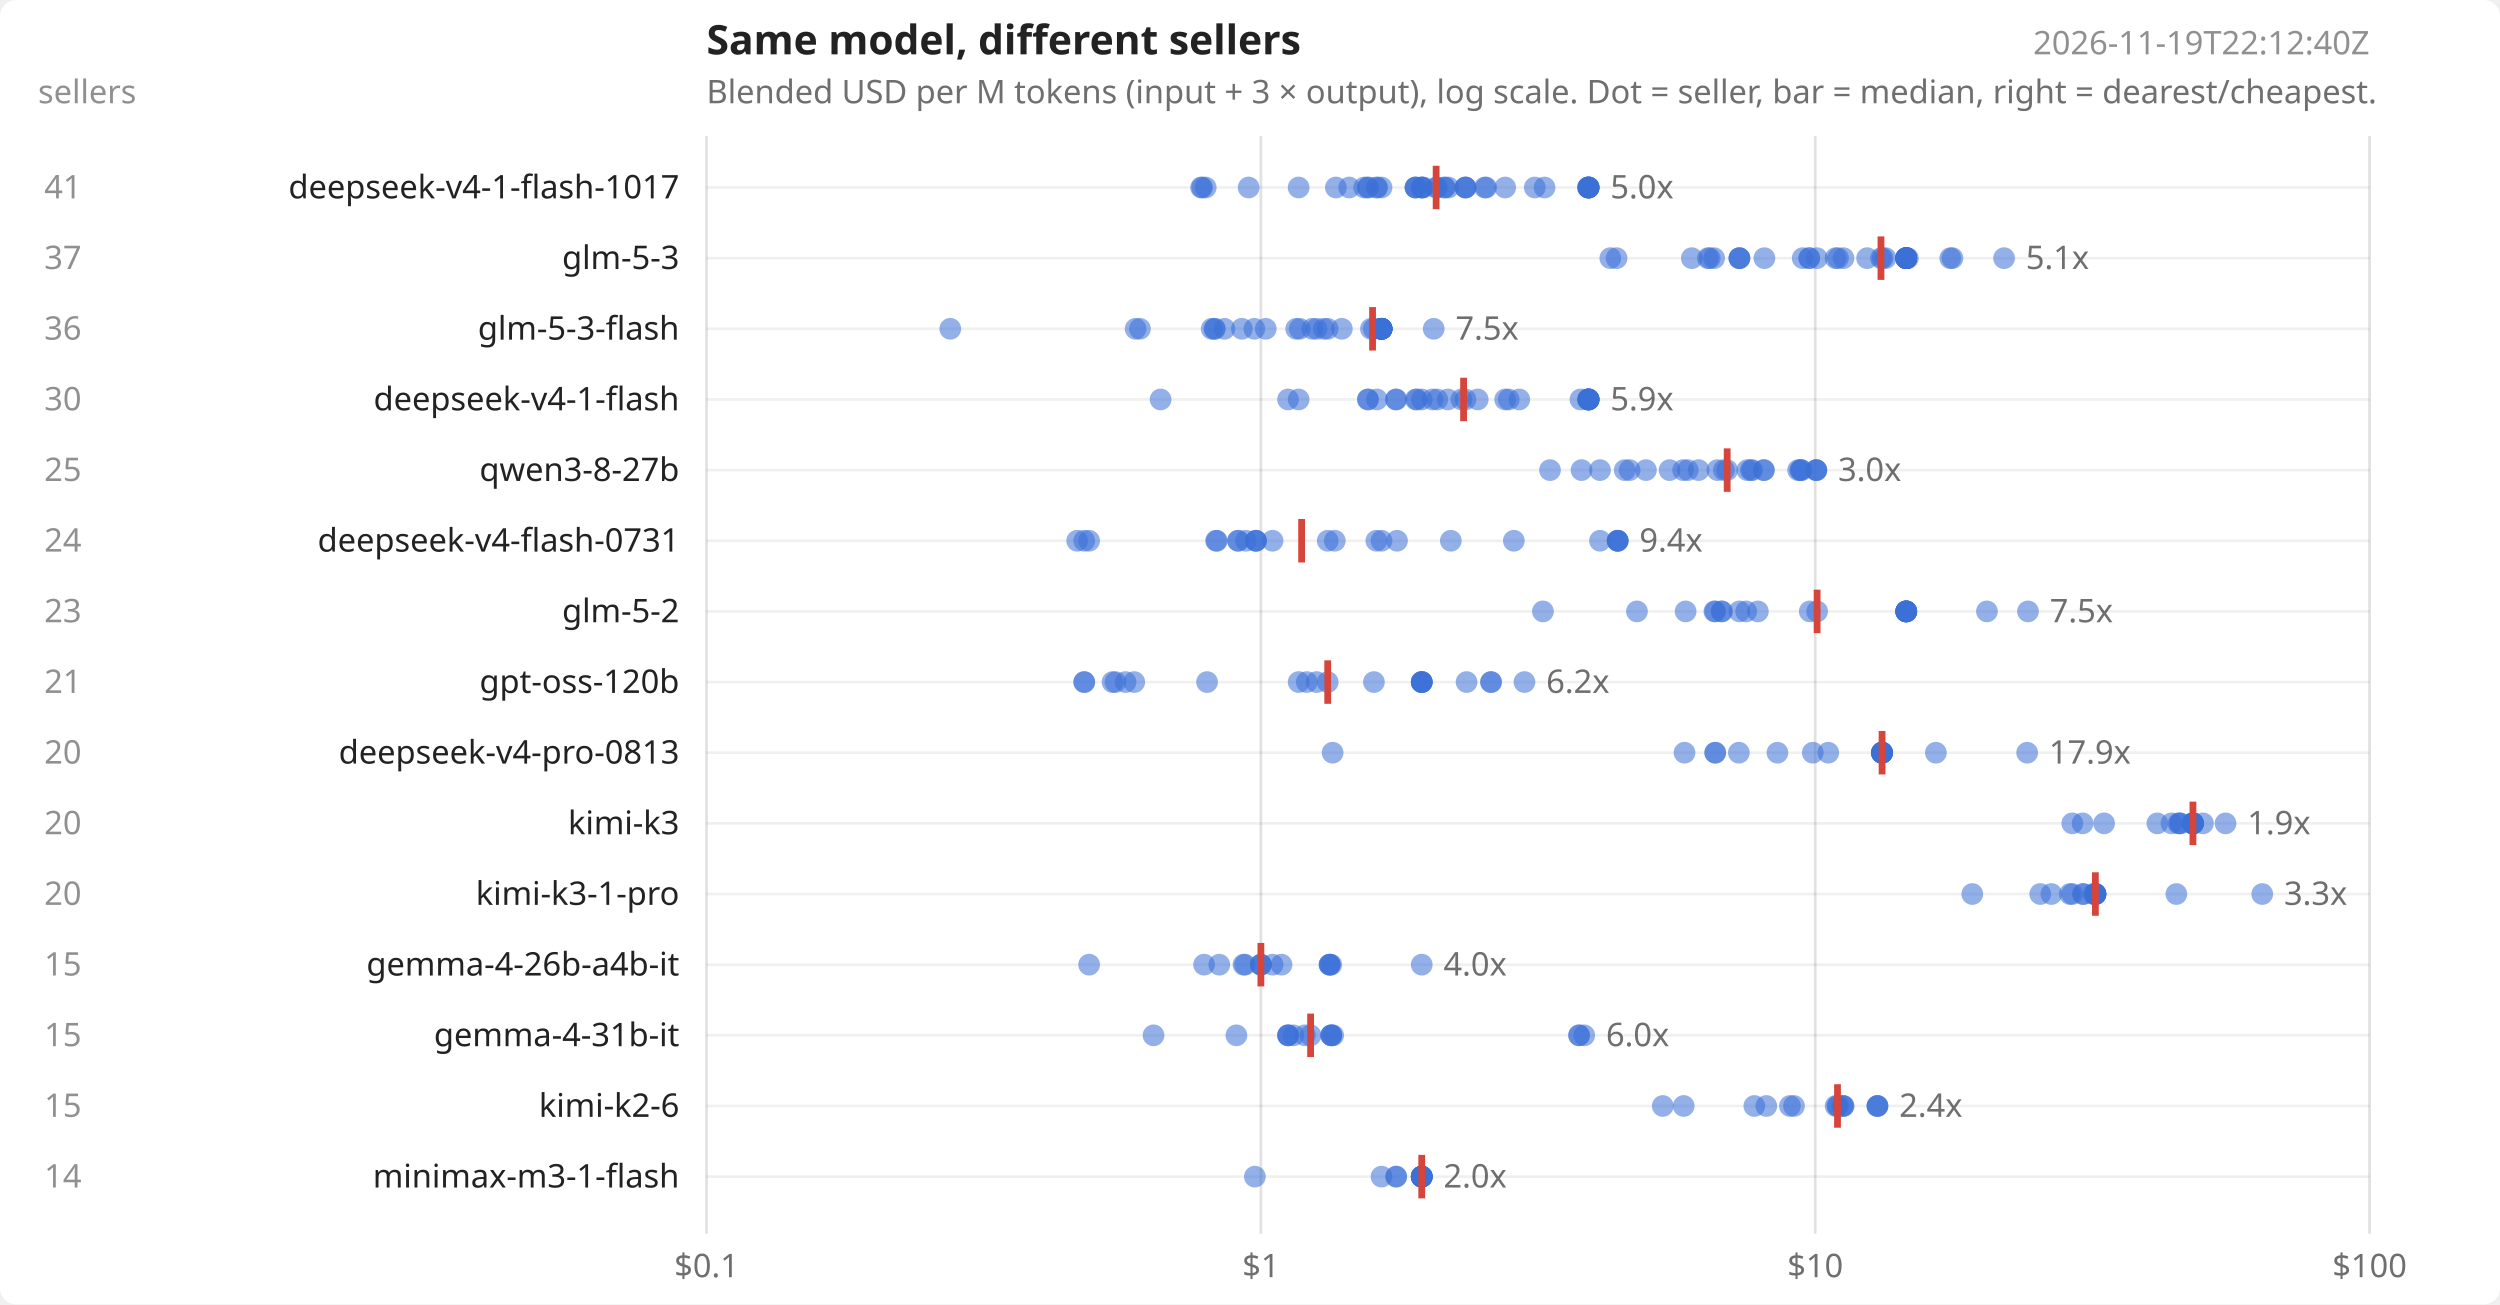
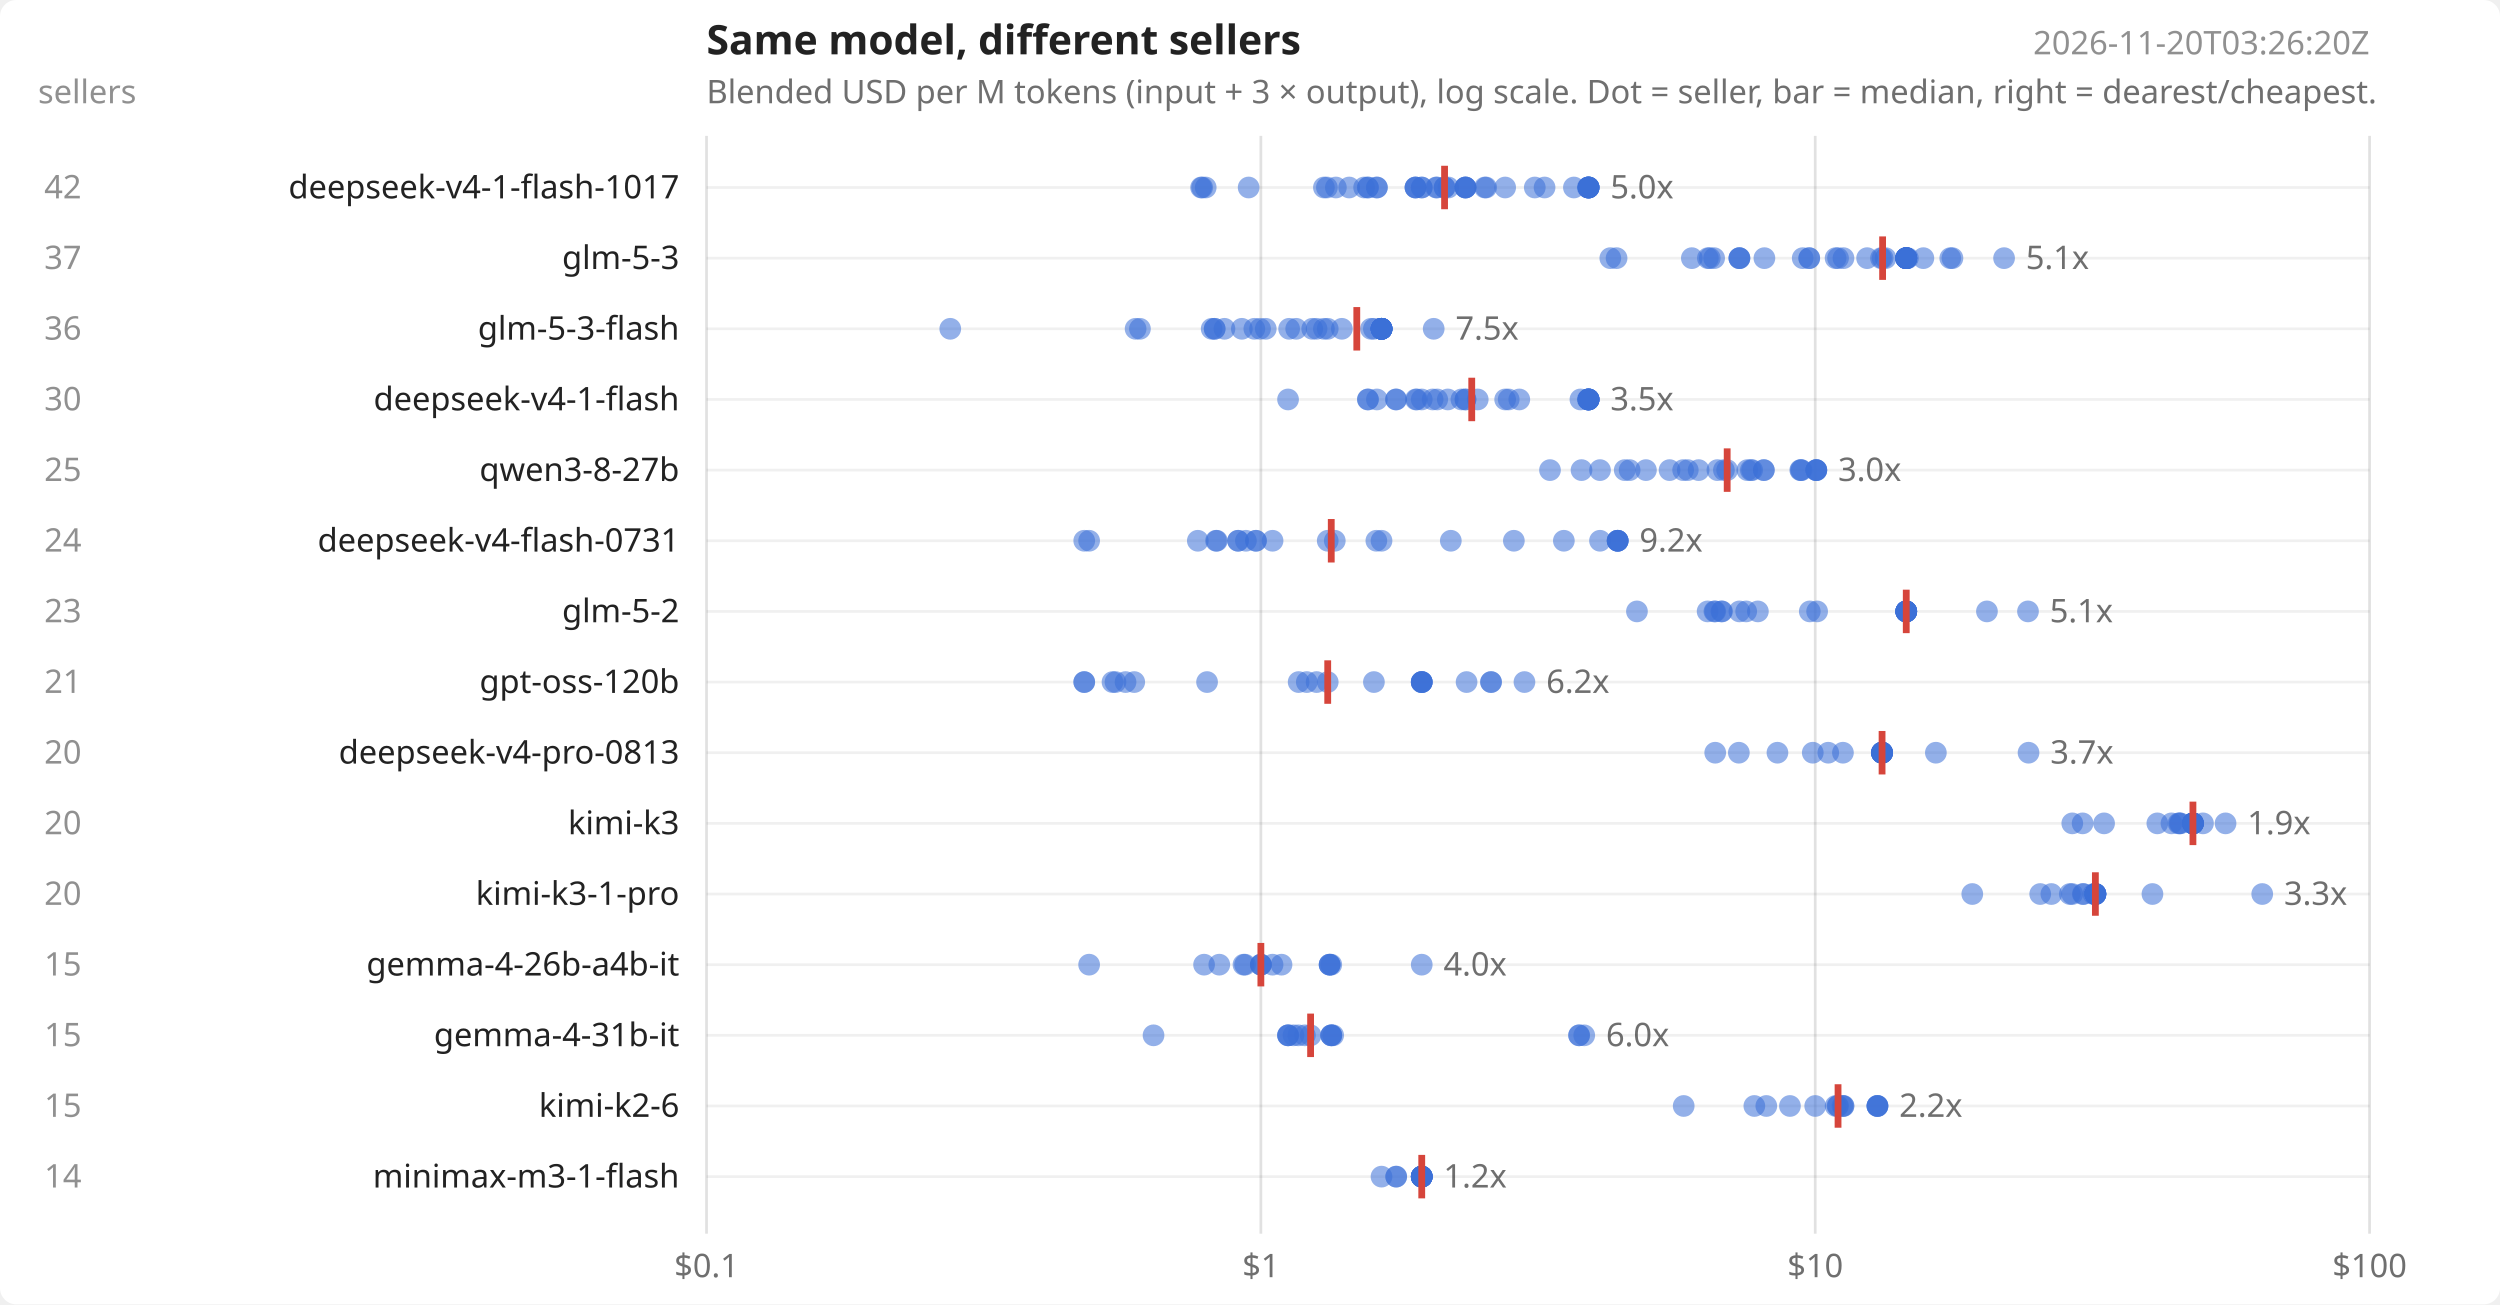
<svg xmlns="http://www.w3.org/2000/svg" width="920" height="480" viewBox="0 0 920 480" font-family="system-ui,sans-serif" font-size="12" fill="#222">
  <rect width="920" height="480" fill="#ffffff" rx="6" />
  <text x="260" y="20" font-size="15" font-weight="600">Same model, different sellers</text>
  <text x="260" y="38" opacity=".65">Blended USD per M tokens (input + 3 × output), log scale. Dot = seller, bar = median, right = dearest/cheapest.</text>
-   <text x="872" y="20" text-anchor="end" opacity=".5">2026-11-19T22:12:40Z</text>
+   <text x="872" y="20" text-anchor="end" opacity=".5">2026-11-20T03:26:20Z</text>
  <text x="14" y="38" opacity=".5">sellers</text>
  <line x1="260.0" x2="260.0" y1="50" y2="454" stroke="#000" stroke-opacity=".12" />
  <text x="260.0" y="470" text-anchor="middle" opacity=".65">$0.1</text>
  <line x1="464.0" x2="464.0" y1="50" y2="454" stroke="#000" stroke-opacity=".12" />
  <text x="464.0" y="470" text-anchor="middle" opacity=".65">$1</text>
  <line x1="668.0" x2="668.0" y1="50" y2="454" stroke="#000" stroke-opacity=".12" />
  <text x="668.0" y="470" text-anchor="middle" opacity=".65">$10</text>
  <line x1="872.0" x2="872.0" y1="50" y2="454" stroke="#000" stroke-opacity=".12" />
  <text x="872.0" y="470" text-anchor="middle" opacity=".65">$100</text>
  <line x1="260" x2="872" y1="69.0" y2="69.0" stroke="#000" stroke-opacity=".06" />
  <text x="250" y="73.0" text-anchor="end">deepseek-v4-1-flash-1017</text>
-   <text x="30" y="73.0" text-anchor="end" opacity=".5">41</text>
+   <text x="30" y="73.0" text-anchor="end" opacity=".5">42</text>
  <circle cx="442.0" cy="69.0" r="4" fill="#3b6fd6" fill-opacity=".55" />
  <circle cx="442.4" cy="69.0" r="4" fill="#3b6fd6" fill-opacity=".55" />
  <circle cx="443.7" cy="69.0" r="4" fill="#3b6fd6" fill-opacity=".55" />
  <circle cx="459.5" cy="69.0" r="4" fill="#3b6fd6" fill-opacity=".55" />
-   <circle cx="477.9" cy="69.0" r="4" fill="#3b6fd6" fill-opacity=".55" />
+   <circle cx="487.2" cy="69.0" r="4" fill="#3b6fd6" fill-opacity=".55" />
+   <circle cx="488.3" cy="69.0" r="4" fill="#3b6fd6" fill-opacity=".55" />
  <circle cx="491.6" cy="69.0" r="4" fill="#3b6fd6" fill-opacity=".55" />
  <circle cx="496.5" cy="69.0" r="4" fill="#3b6fd6" fill-opacity=".55" />
  <circle cx="502.0" cy="69.0" r="4" fill="#3b6fd6" fill-opacity=".55" />
  <circle cx="503.4" cy="69.0" r="4" fill="#3b6fd6" fill-opacity=".55" />
  <circle cx="503.4" cy="69.0" r="4" fill="#3b6fd6" fill-opacity=".55" />
  <circle cx="506.7" cy="69.0" r="4" fill="#3b6fd6" fill-opacity=".55" />
  <circle cx="506.7" cy="69.0" r="4" fill="#3b6fd6" fill-opacity=".55" />
-   <circle cx="508.4" cy="69.0" r="4" fill="#3b6fd6" fill-opacity=".55" />
  <circle cx="520.9" cy="69.0" r="4" fill="#3b6fd6" fill-opacity=".55" />
  <circle cx="520.9" cy="69.0" r="4" fill="#3b6fd6" fill-opacity=".55" />
  <circle cx="520.9" cy="69.0" r="4" fill="#3b6fd6" fill-opacity=".55" />
  <circle cx="523.2" cy="69.0" r="4" fill="#3b6fd6" fill-opacity=".55" />
  <circle cx="523.2" cy="69.0" r="4" fill="#3b6fd6" fill-opacity=".55" />
-   <circle cx="523.2" cy="69.0" r="4" fill="#3b6fd6" fill-opacity=".55" />
-   <circle cx="523.8" cy="69.0" r="4" fill="#3b6fd6" fill-opacity=".55" />
  <circle cx="528.5" cy="69.0" r="4" fill="#3b6fd6" fill-opacity=".55" />
  <circle cx="528.8" cy="69.0" r="4" fill="#3b6fd6" fill-opacity=".55" />
  <circle cx="531.6" cy="69.0" r="4" fill="#3b6fd6" fill-opacity=".55" />
  <circle cx="531.6" cy="69.0" r="4" fill="#3b6fd6" fill-opacity=".55" />
  <circle cx="533.0" cy="69.0" r="4" fill="#3b6fd6" fill-opacity=".55" />
  <circle cx="539.3" cy="69.0" r="4" fill="#3b6fd6" fill-opacity=".55" />
  <circle cx="539.3" cy="69.0" r="4" fill="#3b6fd6" fill-opacity=".55" />
  <circle cx="539.3" cy="69.0" r="4" fill="#3b6fd6" fill-opacity=".55" />
+   <circle cx="539.3" cy="69.0" r="4" fill="#3b6fd6" fill-opacity=".55" />
  <circle cx="546.4" cy="69.0" r="4" fill="#3b6fd6" fill-opacity=".55" />
  <circle cx="546.9" cy="69.0" r="4" fill="#3b6fd6" fill-opacity=".55" />
  <circle cx="553.9" cy="69.0" r="4" fill="#3b6fd6" fill-opacity=".55" />
  <circle cx="564.8" cy="69.0" r="4" fill="#3b6fd6" fill-opacity=".55" />
  <circle cx="568.4" cy="69.0" r="4" fill="#3b6fd6" fill-opacity=".55" />
+   <circle cx="579.2" cy="69.0" r="4" fill="#3b6fd6" fill-opacity=".55" />
  <circle cx="584.3" cy="69.0" r="4" fill="#3b6fd6" fill-opacity=".55" />
  <circle cx="584.6" cy="69.0" r="4" fill="#3b6fd6" fill-opacity=".55" />
  <circle cx="584.6" cy="69.0" r="4" fill="#3b6fd6" fill-opacity=".55" />
  <circle cx="584.6" cy="69.0" r="4" fill="#3b6fd6" fill-opacity=".55" />
  <circle cx="584.6" cy="69.0" r="4" fill="#3b6fd6" fill-opacity=".55" />
  <circle cx="584.6" cy="69.0" r="4" fill="#3b6fd6" fill-opacity=".55" />
  <circle cx="584.6" cy="69.0" r="4" fill="#3b6fd6" fill-opacity=".55" />
  <circle cx="584.6" cy="69.0" r="4" fill="#3b6fd6" fill-opacity=".55" />
-   <line x1="528.5" x2="528.5" y1="61.0" y2="77.0" stroke="#d6453b" stroke-width="2.5" />
+   <circle cx="584.6" cy="69.0" r="4" fill="#3b6fd6" fill-opacity=".55" />
+   <line x1="531.6" x2="531.6" y1="61.0" y2="77.0" stroke="#d6453b" stroke-width="2.5" />
  <text x="592.6" y="73.0" opacity=".65">5.0x</text>
  <line x1="260" x2="872" y1="95.0" y2="95.0" stroke="#000" stroke-opacity=".06" />
  <text x="250" y="99.0" text-anchor="end">glm-5-3</text>
  <text x="30" y="99.0" text-anchor="end" opacity=".5">37</text>
  <circle cx="592.6" cy="95.0" r="4" fill="#3b6fd6" fill-opacity=".55" />
  <circle cx="594.9" cy="95.0" r="4" fill="#3b6fd6" fill-opacity=".55" />
  <circle cx="622.6" cy="95.0" r="4" fill="#3b6fd6" fill-opacity=".55" />
  <circle cx="628.5" cy="95.0" r="4" fill="#3b6fd6" fill-opacity=".55" />
  <circle cx="629.2" cy="95.0" r="4" fill="#3b6fd6" fill-opacity=".55" />
  <circle cx="630.8" cy="95.0" r="4" fill="#3b6fd6" fill-opacity=".55" />
  <circle cx="640.1" cy="95.0" r="4" fill="#3b6fd6" fill-opacity=".55" />
  <circle cx="640.1" cy="95.0" r="4" fill="#3b6fd6" fill-opacity=".55" />
  <circle cx="640.1" cy="95.0" r="4" fill="#3b6fd6" fill-opacity=".55" />
  <circle cx="649.3" cy="95.0" r="4" fill="#3b6fd6" fill-opacity=".55" />
  <circle cx="663.4" cy="95.0" r="4" fill="#3b6fd6" fill-opacity=".55" />
  <circle cx="665.8" cy="95.0" r="4" fill="#3b6fd6" fill-opacity=".55" />
  <circle cx="665.8" cy="95.0" r="4" fill="#3b6fd6" fill-opacity=".55" />
-   <circle cx="668.6" cy="95.0" r="4" fill="#3b6fd6" fill-opacity=".55" />
  <circle cx="675.5" cy="95.0" r="4" fill="#3b6fd6" fill-opacity=".55" />
  <circle cx="676.4" cy="95.0" r="4" fill="#3b6fd6" fill-opacity=".55" />
  <circle cx="678.4" cy="95.0" r="4" fill="#3b6fd6" fill-opacity=".55" />
  <circle cx="687.1" cy="95.0" r="4" fill="#3b6fd6" fill-opacity=".55" />
  <circle cx="692.2" cy="95.0" r="4" fill="#3b6fd6" fill-opacity=".55" />
  <circle cx="692.8" cy="95.0" r="4" fill="#3b6fd6" fill-opacity=".55" />
  <circle cx="693.9" cy="95.0" r="4" fill="#3b6fd6" fill-opacity=".55" />
  <circle cx="701.5" cy="95.0" r="4" fill="#3b6fd6" fill-opacity=".55" />
  <circle cx="701.5" cy="95.0" r="4" fill="#3b6fd6" fill-opacity=".55" />
  <circle cx="701.5" cy="95.0" r="4" fill="#3b6fd6" fill-opacity=".55" />
  <circle cx="701.5" cy="95.0" r="4" fill="#3b6fd6" fill-opacity=".55" />
  <circle cx="701.5" cy="95.0" r="4" fill="#3b6fd6" fill-opacity=".55" />
  <circle cx="701.5" cy="95.0" r="4" fill="#3b6fd6" fill-opacity=".55" />
  <circle cx="701.5" cy="95.0" r="4" fill="#3b6fd6" fill-opacity=".55" />
  <circle cx="701.5" cy="95.0" r="4" fill="#3b6fd6" fill-opacity=".55" />
  <circle cx="701.5" cy="95.0" r="4" fill="#3b6fd6" fill-opacity=".55" />
  <circle cx="701.5" cy="95.0" r="4" fill="#3b6fd6" fill-opacity=".55" />
  <circle cx="701.5" cy="95.0" r="4" fill="#3b6fd6" fill-opacity=".55" />
  <circle cx="701.5" cy="95.0" r="4" fill="#3b6fd6" fill-opacity=".55" />
  <circle cx="702.1" cy="95.0" r="4" fill="#3b6fd6" fill-opacity=".55" />
+   <circle cx="707.8" cy="95.0" r="4" fill="#3b6fd6" fill-opacity=".55" />
  <circle cx="717.7" cy="95.0" r="4" fill="#3b6fd6" fill-opacity=".55" />
  <circle cx="718.5" cy="95.0" r="4" fill="#3b6fd6" fill-opacity=".55" />
  <circle cx="737.5" cy="95.0" r="4" fill="#3b6fd6" fill-opacity=".55" />
-   <line x1="692.2" x2="692.2" y1="87.0" y2="103.0" stroke="#d6453b" stroke-width="2.5" />
+   <line x1="692.8" x2="692.8" y1="87.0" y2="103.0" stroke="#d6453b" stroke-width="2.5" />
  <text x="745.5" y="99.0" opacity=".65">5.1x</text>
  <line x1="260" x2="872" y1="121.0" y2="121.0" stroke="#000" stroke-opacity=".06" />
  <text x="250" y="125.0" text-anchor="end">glm-5-3-flash</text>
  <text x="30" y="125.0" text-anchor="end" opacity=".5">36</text>
  <circle cx="349.7" cy="121.0" r="4" fill="#3b6fd6" fill-opacity=".55" />
  <circle cx="417.9" cy="121.0" r="4" fill="#3b6fd6" fill-opacity=".55" />
  <circle cx="419.5" cy="121.0" r="4" fill="#3b6fd6" fill-opacity=".55" />
  <circle cx="445.9" cy="121.0" r="4" fill="#3b6fd6" fill-opacity=".55" />
  <circle cx="447.0" cy="121.0" r="4" fill="#3b6fd6" fill-opacity=".55" />
  <circle cx="447.0" cy="121.0" r="4" fill="#3b6fd6" fill-opacity=".55" />
  <circle cx="450.6" cy="121.0" r="4" fill="#3b6fd6" fill-opacity=".55" />
  <circle cx="457.0" cy="121.0" r="4" fill="#3b6fd6" fill-opacity=".55" />
  <circle cx="461.6" cy="121.0" r="4" fill="#3b6fd6" fill-opacity=".55" />
+   <circle cx="463.7" cy="121.0" r="4" fill="#3b6fd6" fill-opacity=".55" />
  <circle cx="465.8" cy="121.0" r="4" fill="#3b6fd6" fill-opacity=".55" />
+   <circle cx="474.4" cy="121.0" r="4" fill="#3b6fd6" fill-opacity=".55" />
  <circle cx="477.0" cy="121.0" r="4" fill="#3b6fd6" fill-opacity=".55" />
-   <circle cx="478.3" cy="121.0" r="4" fill="#3b6fd6" fill-opacity=".55" />
  <circle cx="482.9" cy="121.0" r="4" fill="#3b6fd6" fill-opacity=".55" />
  <circle cx="484.5" cy="121.0" r="4" fill="#3b6fd6" fill-opacity=".55" />
  <circle cx="487.2" cy="121.0" r="4" fill="#3b6fd6" fill-opacity=".55" />
  <circle cx="488.6" cy="121.0" r="4" fill="#3b6fd6" fill-opacity=".55" />
  <circle cx="493.8" cy="121.0" r="4" fill="#3b6fd6" fill-opacity=".55" />
  <circle cx="504.5" cy="121.0" r="4" fill="#3b6fd6" fill-opacity=".55" />
  <circle cx="505.6" cy="121.0" r="4" fill="#3b6fd6" fill-opacity=".55" />
  <circle cx="508.4" cy="121.0" r="4" fill="#3b6fd6" fill-opacity=".55" />
  <circle cx="508.4" cy="121.0" r="4" fill="#3b6fd6" fill-opacity=".55" />
  <circle cx="508.4" cy="121.0" r="4" fill="#3b6fd6" fill-opacity=".55" />
  <circle cx="508.4" cy="121.0" r="4" fill="#3b6fd6" fill-opacity=".55" />
  <circle cx="508.4" cy="121.0" r="4" fill="#3b6fd6" fill-opacity=".55" />
  <circle cx="508.4" cy="121.0" r="4" fill="#3b6fd6" fill-opacity=".55" />
  <circle cx="508.4" cy="121.0" r="4" fill="#3b6fd6" fill-opacity=".55" />
  <circle cx="508.4" cy="121.0" r="4" fill="#3b6fd6" fill-opacity=".55" />
  <circle cx="508.4" cy="121.0" r="4" fill="#3b6fd6" fill-opacity=".55" />
  <circle cx="508.4" cy="121.0" r="4" fill="#3b6fd6" fill-opacity=".55" />
  <circle cx="508.4" cy="121.0" r="4" fill="#3b6fd6" fill-opacity=".55" />
  <circle cx="508.4" cy="121.0" r="4" fill="#3b6fd6" fill-opacity=".55" />
  <circle cx="508.4" cy="121.0" r="4" fill="#3b6fd6" fill-opacity=".55" />
  <circle cx="508.4" cy="121.0" r="4" fill="#3b6fd6" fill-opacity=".55" />
  <circle cx="508.4" cy="121.0" r="4" fill="#3b6fd6" fill-opacity=".55" />
-   <circle cx="508.4" cy="121.0" r="4" fill="#3b6fd6" fill-opacity=".55" />
  <circle cx="527.6" cy="121.0" r="4" fill="#3b6fd6" fill-opacity=".55" />
-   <line x1="505.1" x2="505.1" y1="113.0" y2="129.0" stroke="#d6453b" stroke-width="2.5" />
+   <line x1="499.3" x2="499.3" y1="113.0" y2="129.0" stroke="#d6453b" stroke-width="2.5" />
  <text x="535.6" y="125.0" opacity=".65">7.5x</text>
  <line x1="260" x2="872" y1="147.0" y2="147.0" stroke="#000" stroke-opacity=".06" />
  <text x="250" y="151.0" text-anchor="end">deepseek-v4-1-flash</text>
  <text x="30" y="151.0" text-anchor="end" opacity=".5">30</text>
-   <circle cx="427.1" cy="147.0" r="4" fill="#3b6fd6" fill-opacity=".55" />
  <circle cx="474.0" cy="147.0" r="4" fill="#3b6fd6" fill-opacity=".55" />
-   <circle cx="477.9" cy="147.0" r="4" fill="#3b6fd6" fill-opacity=".55" />
  <circle cx="503.4" cy="147.0" r="4" fill="#3b6fd6" fill-opacity=".55" />
  <circle cx="503.4" cy="147.0" r="4" fill="#3b6fd6" fill-opacity=".55" />
  <circle cx="506.7" cy="147.0" r="4" fill="#3b6fd6" fill-opacity=".55" />
  <circle cx="513.7" cy="147.0" r="4" fill="#3b6fd6" fill-opacity=".55" />
  <circle cx="513.8" cy="147.0" r="4" fill="#3b6fd6" fill-opacity=".55" />
  <circle cx="521.0" cy="147.0" r="4" fill="#3b6fd6" fill-opacity=".55" />
  <circle cx="521.4" cy="147.0" r="4" fill="#3b6fd6" fill-opacity=".55" />
  <circle cx="523.2" cy="147.0" r="4" fill="#3b6fd6" fill-opacity=".55" />
  <circle cx="527.2" cy="147.0" r="4" fill="#3b6fd6" fill-opacity=".55" />
  <circle cx="528.9" cy="147.0" r="4" fill="#3b6fd6" fill-opacity=".55" />
  <circle cx="532.8" cy="147.0" r="4" fill="#3b6fd6" fill-opacity=".55" />
  <circle cx="537.8" cy="147.0" r="4" fill="#3b6fd6" fill-opacity=".55" />
  <circle cx="539.3" cy="147.0" r="4" fill="#3b6fd6" fill-opacity=".55" />
+   <circle cx="539.3" cy="147.0" r="4" fill="#3b6fd6" fill-opacity=".55" />
  <circle cx="543.8" cy="147.0" r="4" fill="#3b6fd6" fill-opacity=".55" />
  <circle cx="553.9" cy="147.0" r="4" fill="#3b6fd6" fill-opacity=".55" />
  <circle cx="555.2" cy="147.0" r="4" fill="#3b6fd6" fill-opacity=".55" />
  <circle cx="559.1" cy="147.0" r="4" fill="#3b6fd6" fill-opacity=".55" />
  <circle cx="581.6" cy="147.0" r="4" fill="#3b6fd6" fill-opacity=".55" />
  <circle cx="584.3" cy="147.0" r="4" fill="#3b6fd6" fill-opacity=".55" />
  <circle cx="584.6" cy="147.0" r="4" fill="#3b6fd6" fill-opacity=".55" />
  <circle cx="584.6" cy="147.0" r="4" fill="#3b6fd6" fill-opacity=".55" />
  <circle cx="584.6" cy="147.0" r="4" fill="#3b6fd6" fill-opacity=".55" />
  <circle cx="584.6" cy="147.0" r="4" fill="#3b6fd6" fill-opacity=".55" />
  <circle cx="584.6" cy="147.0" r="4" fill="#3b6fd6" fill-opacity=".55" />
  <circle cx="584.6" cy="147.0" r="4" fill="#3b6fd6" fill-opacity=".55" />
  <circle cx="584.6" cy="147.0" r="4" fill="#3b6fd6" fill-opacity=".55" />
  <circle cx="584.6" cy="147.0" r="4" fill="#3b6fd6" fill-opacity=".55" />
-   <line x1="538.6" x2="538.6" y1="139.0" y2="155.0" stroke="#d6453b" stroke-width="2.5" />
-   <text x="592.6" y="151.0" opacity=".65">5.9x</text>
+   <circle cx="584.6" cy="147.0" r="4" fill="#3b6fd6" fill-opacity=".55" />
+   <line x1="541.6" x2="541.6" y1="139.0" y2="155.0" stroke="#d6453b" stroke-width="2.5" />
+   <text x="592.6" y="151.0" opacity=".65">3.5x</text>
  <line x1="260" x2="872" y1="173.0" y2="173.0" stroke="#000" stroke-opacity=".06" />
  <text x="250" y="177.0" text-anchor="end">qwen3-8-27b</text>
  <text x="30" y="177.0" text-anchor="end" opacity=".5">25</text>
  <circle cx="570.4" cy="173.0" r="4" fill="#3b6fd6" fill-opacity=".55" />
  <circle cx="582.0" cy="173.0" r="4" fill="#3b6fd6" fill-opacity=".55" />
  <circle cx="588.8" cy="173.0" r="4" fill="#3b6fd6" fill-opacity=".55" />
  <circle cx="597.9" cy="173.0" r="4" fill="#3b6fd6" fill-opacity=".55" />
  <circle cx="599.7" cy="173.0" r="4" fill="#3b6fd6" fill-opacity=".55" />
  <circle cx="605.7" cy="173.0" r="4" fill="#3b6fd6" fill-opacity=".55" />
  <circle cx="614.4" cy="173.0" r="4" fill="#3b6fd6" fill-opacity=".55" />
  <circle cx="619.4" cy="173.0" r="4" fill="#3b6fd6" fill-opacity=".55" />
  <circle cx="621.1" cy="173.0" r="4" fill="#3b6fd6" fill-opacity=".55" />
  <circle cx="625.1" cy="173.0" r="4" fill="#3b6fd6" fill-opacity=".55" />
  <circle cx="632.0" cy="173.0" r="4" fill="#3b6fd6" fill-opacity=".55" />
  <circle cx="634.4" cy="173.0" r="4" fill="#3b6fd6" fill-opacity=".55" />
  <circle cx="635.6" cy="173.0" r="4" fill="#3b6fd6" fill-opacity=".55" />
  <circle cx="643.0" cy="173.0" r="4" fill="#3b6fd6" fill-opacity=".55" />
  <circle cx="644.3" cy="173.0" r="4" fill="#3b6fd6" fill-opacity=".55" />
  <circle cx="644.8" cy="173.0" r="4" fill="#3b6fd6" fill-opacity=".55" />
  <circle cx="649.1" cy="173.0" r="4" fill="#3b6fd6" fill-opacity=".55" />
  <circle cx="649.1" cy="173.0" r="4" fill="#3b6fd6" fill-opacity=".55" />
-   <circle cx="661.7" cy="173.0" r="4" fill="#3b6fd6" fill-opacity=".55" />
  <circle cx="662.5" cy="173.0" r="4" fill="#3b6fd6" fill-opacity=".55" />
  <circle cx="662.7" cy="173.0" r="4" fill="#3b6fd6" fill-opacity=".55" />
  <circle cx="663.0" cy="173.0" r="4" fill="#3b6fd6" fill-opacity=".55" />
+   <circle cx="668.4" cy="173.0" r="4" fill="#3b6fd6" fill-opacity=".55" />
  <circle cx="668.4" cy="173.0" r="4" fill="#3b6fd6" fill-opacity=".55" />
  <circle cx="668.4" cy="173.0" r="4" fill="#3b6fd6" fill-opacity=".55" />
  <circle cx="668.4" cy="173.0" r="4" fill="#3b6fd6" fill-opacity=".55" />
  <line x1="635.6" x2="635.6" y1="165.0" y2="181.0" stroke="#d6453b" stroke-width="2.5" />
  <text x="676.4" y="177.0" opacity=".65">3.0x</text>
  <line x1="260" x2="872" y1="199.0" y2="199.0" stroke="#000" stroke-opacity=".06" />
  <text x="250" y="203.0" text-anchor="end">deepseek-v4-flash-0731</text>
  <text x="30" y="203.0" text-anchor="end" opacity=".5">24</text>
-   <circle cx="396.4" cy="199.0" r="4" fill="#3b6fd6" fill-opacity=".55" />
  <circle cx="399.0" cy="199.0" r="4" fill="#3b6fd6" fill-opacity=".55" />
  <circle cx="400.8" cy="199.0" r="4" fill="#3b6fd6" fill-opacity=".55" />
+   <circle cx="440.8" cy="199.0" r="4" fill="#3b6fd6" fill-opacity=".55" />
  <circle cx="447.5" cy="199.0" r="4" fill="#3b6fd6" fill-opacity=".55" />
  <circle cx="447.8" cy="199.0" r="4" fill="#3b6fd6" fill-opacity=".55" />
  <circle cx="455.6" cy="199.0" r="4" fill="#3b6fd6" fill-opacity=".55" />
  <circle cx="455.6" cy="199.0" r="4" fill="#3b6fd6" fill-opacity=".55" />
  <circle cx="458.5" cy="199.0" r="4" fill="#3b6fd6" fill-opacity=".55" />
  <circle cx="462.2" cy="199.0" r="4" fill="#3b6fd6" fill-opacity=".55" />
  <circle cx="462.2" cy="199.0" r="4" fill="#3b6fd6" fill-opacity=".55" />
-   <circle cx="462.2" cy="199.0" r="4" fill="#3b6fd6" fill-opacity=".55" />
  <circle cx="468.3" cy="199.0" r="4" fill="#3b6fd6" fill-opacity=".55" />
  <circle cx="488.6" cy="199.0" r="4" fill="#3b6fd6" fill-opacity=".55" />
  <circle cx="491.2" cy="199.0" r="4" fill="#3b6fd6" fill-opacity=".55" />
  <circle cx="506.5" cy="199.0" r="4" fill="#3b6fd6" fill-opacity=".55" />
  <circle cx="508.4" cy="199.0" r="4" fill="#3b6fd6" fill-opacity=".55" />
-   <circle cx="514.1" cy="199.0" r="4" fill="#3b6fd6" fill-opacity=".55" />
  <circle cx="533.9" cy="199.0" r="4" fill="#3b6fd6" fill-opacity=".55" />
  <circle cx="557.1" cy="199.0" r="4" fill="#3b6fd6" fill-opacity=".55" />
+   <circle cx="575.5" cy="199.0" r="4" fill="#3b6fd6" fill-opacity=".55" />
  <circle cx="588.8" cy="199.0" r="4" fill="#3b6fd6" fill-opacity=".55" />
  <circle cx="595.3" cy="199.0" r="4" fill="#3b6fd6" fill-opacity=".55" />
  <circle cx="595.3" cy="199.0" r="4" fill="#3b6fd6" fill-opacity=".55" />
  <circle cx="595.3" cy="199.0" r="4" fill="#3b6fd6" fill-opacity=".55" />
  <circle cx="595.3" cy="199.0" r="4" fill="#3b6fd6" fill-opacity=".55" />
-   <line x1="479.0" x2="479.0" y1="191.0" y2="207.0" stroke="#d6453b" stroke-width="2.5" />
-   <text x="603.3" y="203.0" opacity=".65">9.4x</text>
+   <circle cx="595.3" cy="199.0" r="4" fill="#3b6fd6" fill-opacity=".55" />
+   <line x1="489.9" x2="489.9" y1="191.0" y2="207.0" stroke="#d6453b" stroke-width="2.5" />
+   <text x="603.3" y="203.0" opacity=".65">9.2x</text>
  <line x1="260" x2="872" y1="225.0" y2="225.0" stroke="#000" stroke-opacity=".06" />
  <text x="250" y="229.0" text-anchor="end">glm-5-2</text>
  <text x="30" y="229.0" text-anchor="end" opacity=".5">23</text>
-   <circle cx="567.8" cy="225.0" r="4" fill="#3b6fd6" fill-opacity=".55" />
  <circle cx="602.4" cy="225.0" r="4" fill="#3b6fd6" fill-opacity=".55" />
-   <circle cx="620.3" cy="225.0" r="4" fill="#3b6fd6" fill-opacity=".55" />
+   <circle cx="628.4" cy="225.0" r="4" fill="#3b6fd6" fill-opacity=".55" />
  <circle cx="630.9" cy="225.0" r="4" fill="#3b6fd6" fill-opacity=".55" />
  <circle cx="631.2" cy="225.0" r="4" fill="#3b6fd6" fill-opacity=".55" />
  <circle cx="633.5" cy="225.0" r="4" fill="#3b6fd6" fill-opacity=".55" />
  <circle cx="633.7" cy="225.0" r="4" fill="#3b6fd6" fill-opacity=".55" />
  <circle cx="640.1" cy="225.0" r="4" fill="#3b6fd6" fill-opacity=".55" />
  <circle cx="642.6" cy="225.0" r="4" fill="#3b6fd6" fill-opacity=".55" />
  <circle cx="646.9" cy="225.0" r="4" fill="#3b6fd6" fill-opacity=".55" />
  <circle cx="666.0" cy="225.0" r="4" fill="#3b6fd6" fill-opacity=".55" />
  <circle cx="668.7" cy="225.0" r="4" fill="#3b6fd6" fill-opacity=".55" />
  <circle cx="701.5" cy="225.0" r="4" fill="#3b6fd6" fill-opacity=".55" />
  <circle cx="701.5" cy="225.0" r="4" fill="#3b6fd6" fill-opacity=".55" />
  <circle cx="701.5" cy="225.0" r="4" fill="#3b6fd6" fill-opacity=".55" />
  <circle cx="701.5" cy="225.0" r="4" fill="#3b6fd6" fill-opacity=".55" />
  <circle cx="701.5" cy="225.0" r="4" fill="#3b6fd6" fill-opacity=".55" />
  <circle cx="701.5" cy="225.0" r="4" fill="#3b6fd6" fill-opacity=".55" />
  <circle cx="701.5" cy="225.0" r="4" fill="#3b6fd6" fill-opacity=".55" />
  <circle cx="701.5" cy="225.0" r="4" fill="#3b6fd6" fill-opacity=".55" />
  <circle cx="701.5" cy="225.0" r="4" fill="#3b6fd6" fill-opacity=".55" />
+   <circle cx="701.5" cy="225.0" r="4" fill="#3b6fd6" fill-opacity=".55" />
  <circle cx="731.2" cy="225.0" r="4" fill="#3b6fd6" fill-opacity=".55" />
  <circle cx="746.3" cy="225.0" r="4" fill="#3b6fd6" fill-opacity=".55" />
-   <line x1="668.7" x2="668.7" y1="217.0" y2="233.0" stroke="#d6453b" stroke-width="2.5" />
-   <text x="754.3" y="229.0" opacity=".65">7.5x</text>
+   <line x1="701.5" x2="701.5" y1="217.0" y2="233.0" stroke="#d6453b" stroke-width="2.5" />
+   <text x="754.3" y="229.0" opacity=".65">5.1x</text>
  <line x1="260" x2="872" y1="251.0" y2="251.0" stroke="#000" stroke-opacity=".06" />
  <text x="250" y="255.0" text-anchor="end">gpt-oss-120b</text>
  <text x="30" y="255.0" text-anchor="end" opacity=".5">21</text>
  <circle cx="399.0" cy="251.0" r="4" fill="#3b6fd6" fill-opacity=".55" />
  <circle cx="399.0" cy="251.0" r="4" fill="#3b6fd6" fill-opacity=".55" />
  <circle cx="409.4" cy="251.0" r="4" fill="#3b6fd6" fill-opacity=".55" />
  <circle cx="410.5" cy="251.0" r="4" fill="#3b6fd6" fill-opacity=".55" />
  <circle cx="414.2" cy="251.0" r="4" fill="#3b6fd6" fill-opacity=".55" />
  <circle cx="417.4" cy="251.0" r="4" fill="#3b6fd6" fill-opacity=".55" />
  <circle cx="444.2" cy="251.0" r="4" fill="#3b6fd6" fill-opacity=".55" />
  <circle cx="477.9" cy="251.0" r="4" fill="#3b6fd6" fill-opacity=".55" />
  <circle cx="480.9" cy="251.0" r="4" fill="#3b6fd6" fill-opacity=".55" />
  <circle cx="484.5" cy="251.0" r="4" fill="#3b6fd6" fill-opacity=".55" />
  <circle cx="488.6" cy="251.0" r="4" fill="#3b6fd6" fill-opacity=".55" />
  <circle cx="505.6" cy="251.0" r="4" fill="#3b6fd6" fill-opacity=".55" />
  <circle cx="523.2" cy="251.0" r="4" fill="#3b6fd6" fill-opacity=".55" />
  <circle cx="523.2" cy="251.0" r="4" fill="#3b6fd6" fill-opacity=".55" />
  <circle cx="523.2" cy="251.0" r="4" fill="#3b6fd6" fill-opacity=".55" />
  <circle cx="523.2" cy="251.0" r="4" fill="#3b6fd6" fill-opacity=".55" />
  <circle cx="523.2" cy="251.0" r="4" fill="#3b6fd6" fill-opacity=".55" />
  <circle cx="539.7" cy="251.0" r="4" fill="#3b6fd6" fill-opacity=".55" />
  <circle cx="548.7" cy="251.0" r="4" fill="#3b6fd6" fill-opacity=".55" />
  <circle cx="548.7" cy="251.0" r="4" fill="#3b6fd6" fill-opacity=".55" />
  <circle cx="561.0" cy="251.0" r="4" fill="#3b6fd6" fill-opacity=".55" />
  <line x1="488.6" x2="488.6" y1="243.0" y2="259.0" stroke="#d6453b" stroke-width="2.5" />
  <text x="569.0" y="255.0" opacity=".65">6.2x</text>
  <line x1="260" x2="872" y1="277.0" y2="277.0" stroke="#000" stroke-opacity=".06" />
  <text x="250" y="281.0" text-anchor="end">deepseek-v4-pro-0813</text>
  <text x="30" y="281.0" text-anchor="end" opacity=".5">20</text>
-   <circle cx="490.4" cy="277.0" r="4" fill="#3b6fd6" fill-opacity=".55" />
-   <circle cx="619.9" cy="277.0" r="4" fill="#3b6fd6" fill-opacity=".55" />
-   <circle cx="631.2" cy="277.0" r="4" fill="#3b6fd6" fill-opacity=".55" />
  <circle cx="631.2" cy="277.0" r="4" fill="#3b6fd6" fill-opacity=".55" />
  <circle cx="639.9" cy="277.0" r="4" fill="#3b6fd6" fill-opacity=".55" />
  <circle cx="654.1" cy="277.0" r="4" fill="#3b6fd6" fill-opacity=".55" />
  <circle cx="667.1" cy="277.0" r="4" fill="#3b6fd6" fill-opacity=".55" />
  <circle cx="672.8" cy="277.0" r="4" fill="#3b6fd6" fill-opacity=".55" />
+   <circle cx="678.2" cy="277.0" r="4" fill="#3b6fd6" fill-opacity=".55" />
  <circle cx="692.5" cy="277.0" r="4" fill="#3b6fd6" fill-opacity=".55" />
  <circle cx="692.5" cy="277.0" r="4" fill="#3b6fd6" fill-opacity=".55" />
  <circle cx="692.6" cy="277.0" r="4" fill="#3b6fd6" fill-opacity=".55" />
  <circle cx="692.6" cy="277.0" r="4" fill="#3b6fd6" fill-opacity=".55" />
  <circle cx="692.6" cy="277.0" r="4" fill="#3b6fd6" fill-opacity=".55" />
  <circle cx="692.6" cy="277.0" r="4" fill="#3b6fd6" fill-opacity=".55" />
  <circle cx="692.6" cy="277.0" r="4" fill="#3b6fd6" fill-opacity=".55" />
  <circle cx="692.6" cy="277.0" r="4" fill="#3b6fd6" fill-opacity=".55" />
  <circle cx="692.6" cy="277.0" r="4" fill="#3b6fd6" fill-opacity=".55" />
  <circle cx="692.6" cy="277.0" r="4" fill="#3b6fd6" fill-opacity=".55" />
+   <circle cx="692.6" cy="277.0" r="4" fill="#3b6fd6" fill-opacity=".55" />
+   <circle cx="692.6" cy="277.0" r="4" fill="#3b6fd6" fill-opacity=".55" />
  <circle cx="712.4" cy="277.0" r="4" fill="#3b6fd6" fill-opacity=".55" />
-   <circle cx="746.0" cy="277.0" r="4" fill="#3b6fd6" fill-opacity=".55" />
+   <circle cx="746.5" cy="277.0" r="4" fill="#3b6fd6" fill-opacity=".55" />
  <line x1="692.6" x2="692.6" y1="269.0" y2="285.0" stroke="#d6453b" stroke-width="2.5" />
-   <text x="754.0" y="281.0" opacity=".65">17.9x</text>
+   <text x="754.5" y="281.0" opacity=".65">3.7x</text>
  <line x1="260" x2="872" y1="303.0" y2="303.0" stroke="#000" stroke-opacity=".06" />
  <text x="250" y="307.0" text-anchor="end">kimi-k3</text>
  <text x="30" y="307.0" text-anchor="end" opacity=".5">20</text>
  <circle cx="762.6" cy="303.0" r="4" fill="#3b6fd6" fill-opacity=".55" />
  <circle cx="766.4" cy="303.0" r="4" fill="#3b6fd6" fill-opacity=".55" />
  <circle cx="774.3" cy="303.0" r="4" fill="#3b6fd6" fill-opacity=".55" />
  <circle cx="793.9" cy="303.0" r="4" fill="#3b6fd6" fill-opacity=".55" />
  <circle cx="799.1" cy="303.0" r="4" fill="#3b6fd6" fill-opacity=".55" />
  <circle cx="801.7" cy="303.0" r="4" fill="#3b6fd6" fill-opacity=".55" />
  <circle cx="802.1" cy="303.0" r="4" fill="#3b6fd6" fill-opacity=".55" />
  <circle cx="802.4" cy="303.0" r="4" fill="#3b6fd6" fill-opacity=".55" />
  <circle cx="807.0" cy="303.0" r="4" fill="#3b6fd6" fill-opacity=".55" />
  <circle cx="807.0" cy="303.0" r="4" fill="#3b6fd6" fill-opacity=".55" />
  <circle cx="807.0" cy="303.0" r="4" fill="#3b6fd6" fill-opacity=".55" />
  <circle cx="807.0" cy="303.0" r="4" fill="#3b6fd6" fill-opacity=".55" />
  <circle cx="807.0" cy="303.0" r="4" fill="#3b6fd6" fill-opacity=".55" />
  <circle cx="807.0" cy="303.0" r="4" fill="#3b6fd6" fill-opacity=".55" />
  <circle cx="807.0" cy="303.0" r="4" fill="#3b6fd6" fill-opacity=".55" />
  <circle cx="807.0" cy="303.0" r="4" fill="#3b6fd6" fill-opacity=".55" />
  <circle cx="807.0" cy="303.0" r="4" fill="#3b6fd6" fill-opacity=".55" />
  <circle cx="807.0" cy="303.0" r="4" fill="#3b6fd6" fill-opacity=".55" />
  <circle cx="810.7" cy="303.0" r="4" fill="#3b6fd6" fill-opacity=".55" />
  <circle cx="819.0" cy="303.0" r="4" fill="#3b6fd6" fill-opacity=".55" />
  <line x1="807.0" x2="807.0" y1="295.0" y2="311.0" stroke="#d6453b" stroke-width="2.5" />
  <text x="827.0" y="307.0" opacity=".65">1.9x</text>
  <line x1="260" x2="872" y1="329.0" y2="329.0" stroke="#000" stroke-opacity=".06" />
  <text x="250" y="333.0" text-anchor="end">kimi-k3-1-pro</text>
  <text x="30" y="333.0" text-anchor="end" opacity=".5">20</text>
  <circle cx="725.8" cy="329.0" r="4" fill="#3b6fd6" fill-opacity=".55" />
  <circle cx="750.8" cy="329.0" r="4" fill="#3b6fd6" fill-opacity=".55" />
  <circle cx="754.9" cy="329.0" r="4" fill="#3b6fd6" fill-opacity=".55" />
  <circle cx="761.7" cy="329.0" r="4" fill="#3b6fd6" fill-opacity=".55" />
  <circle cx="762.6" cy="329.0" r="4" fill="#3b6fd6" fill-opacity=".55" />
  <circle cx="766.5" cy="329.0" r="4" fill="#3b6fd6" fill-opacity=".55" />
  <circle cx="766.7" cy="329.0" r="4" fill="#3b6fd6" fill-opacity=".55" />
  <circle cx="770.4" cy="329.0" r="4" fill="#3b6fd6" fill-opacity=".55" />
  <circle cx="771.1" cy="329.0" r="4" fill="#3b6fd6" fill-opacity=".55" />
  <circle cx="771.1" cy="329.0" r="4" fill="#3b6fd6" fill-opacity=".55" />
  <circle cx="771.1" cy="329.0" r="4" fill="#3b6fd6" fill-opacity=".55" />
  <circle cx="771.1" cy="329.0" r="4" fill="#3b6fd6" fill-opacity=".55" />
  <circle cx="771.1" cy="329.0" r="4" fill="#3b6fd6" fill-opacity=".55" />
  <circle cx="771.1" cy="329.0" r="4" fill="#3b6fd6" fill-opacity=".55" />
  <circle cx="771.1" cy="329.0" r="4" fill="#3b6fd6" fill-opacity=".55" />
  <circle cx="771.1" cy="329.0" r="4" fill="#3b6fd6" fill-opacity=".55" />
  <circle cx="771.1" cy="329.0" r="4" fill="#3b6fd6" fill-opacity=".55" />
  <circle cx="771.1" cy="329.0" r="4" fill="#3b6fd6" fill-opacity=".55" />
-   <circle cx="800.9" cy="329.0" r="4" fill="#3b6fd6" fill-opacity=".55" />
+   <circle cx="792.1" cy="329.0" r="4" fill="#3b6fd6" fill-opacity=".55" />
  <circle cx="832.5" cy="329.0" r="4" fill="#3b6fd6" fill-opacity=".55" />
  <line x1="771.1" x2="771.1" y1="321.0" y2="337.0" stroke="#d6453b" stroke-width="2.5" />
  <text x="840.5" y="333.0" opacity=".65">3.3x</text>
  <line x1="260" x2="872" y1="355.0" y2="355.0" stroke="#000" stroke-opacity=".06" />
  <text x="250" y="359.0" text-anchor="end">gemma-4-26b-a4b-it</text>
  <text x="30" y="359.0" text-anchor="end" opacity=".5">15</text>
  <circle cx="400.8" cy="355.0" r="4" fill="#3b6fd6" fill-opacity=".55" />
  <circle cx="443.1" cy="355.0" r="4" fill="#3b6fd6" fill-opacity=".55" />
  <circle cx="448.7" cy="355.0" r="4" fill="#3b6fd6" fill-opacity=".55" />
  <circle cx="457.6" cy="355.0" r="4" fill="#3b6fd6" fill-opacity=".55" />
  <circle cx="458.2" cy="355.0" r="4" fill="#3b6fd6" fill-opacity=".55" />
  <circle cx="464.0" cy="355.0" r="4" fill="#3b6fd6" fill-opacity=".55" />
  <circle cx="464.0" cy="355.0" r="4" fill="#3b6fd6" fill-opacity=".55" />
  <circle cx="464.0" cy="355.0" r="4" fill="#3b6fd6" fill-opacity=".55" />
  <circle cx="468.3" cy="355.0" r="4" fill="#3b6fd6" fill-opacity=".55" />
  <circle cx="471.6" cy="355.0" r="4" fill="#3b6fd6" fill-opacity=".55" />
  <circle cx="489.3" cy="355.0" r="4" fill="#3b6fd6" fill-opacity=".55" />
  <circle cx="489.3" cy="355.0" r="4" fill="#3b6fd6" fill-opacity=".55" />
  <circle cx="489.3" cy="355.0" r="4" fill="#3b6fd6" fill-opacity=".55" />
  <circle cx="489.9" cy="355.0" r="4" fill="#3b6fd6" fill-opacity=".55" />
  <circle cx="523.2" cy="355.0" r="4" fill="#3b6fd6" fill-opacity=".55" />
  <line x1="464.0" x2="464.0" y1="347.0" y2="363.0" stroke="#d6453b" stroke-width="2.5" />
  <text x="531.2" y="359.0" opacity=".65">4.0x</text>
  <line x1="260" x2="872" y1="381.0" y2="381.0" stroke="#000" stroke-opacity=".06" />
  <text x="250" y="385.0" text-anchor="end">gemma-4-31b-it</text>
  <text x="30" y="385.0" text-anchor="end" opacity=".5">15</text>
  <circle cx="424.5" cy="381.0" r="4" fill="#3b6fd6" fill-opacity=".55" />
-   <circle cx="455.0" cy="381.0" r="4" fill="#3b6fd6" fill-opacity=".55" />
  <circle cx="474.0" cy="381.0" r="4" fill="#3b6fd6" fill-opacity=".55" />
  <circle cx="474.0" cy="381.0" r="4" fill="#3b6fd6" fill-opacity=".55" />
  <circle cx="474.0" cy="381.0" r="4" fill="#3b6fd6" fill-opacity=".55" />
  <circle cx="476.0" cy="381.0" r="4" fill="#3b6fd6" fill-opacity=".55" />
+   <circle cx="477.8" cy="381.0" r="4" fill="#3b6fd6" fill-opacity=".55" />
  <circle cx="480.2" cy="381.0" r="4" fill="#3b6fd6" fill-opacity=".55" />
  <circle cx="482.3" cy="381.0" r="4" fill="#3b6fd6" fill-opacity=".55" />
  <circle cx="489.9" cy="381.0" r="4" fill="#3b6fd6" fill-opacity=".55" />
  <circle cx="489.9" cy="381.0" r="4" fill="#3b6fd6" fill-opacity=".55" />
  <circle cx="489.9" cy="381.0" r="4" fill="#3b6fd6" fill-opacity=".55" />
  <circle cx="490.6" cy="381.0" r="4" fill="#3b6fd6" fill-opacity=".55" />
  <circle cx="581.1" cy="381.0" r="4" fill="#3b6fd6" fill-opacity=".55" />
  <circle cx="581.1" cy="381.0" r="4" fill="#3b6fd6" fill-opacity=".55" />
  <circle cx="583.0" cy="381.0" r="4" fill="#3b6fd6" fill-opacity=".55" />
  <line x1="482.3" x2="482.3" y1="373.0" y2="389.0" stroke="#d6453b" stroke-width="2.5" />
  <text x="591.0" y="385.0" opacity=".65">6.0x</text>
  <line x1="260" x2="872" y1="407.0" y2="407.0" stroke="#000" stroke-opacity=".06" />
  <text x="250" y="411.0" text-anchor="end">kimi-k2-6</text>
  <text x="30" y="411.0" text-anchor="end" opacity=".5">15</text>
-   <circle cx="611.9" cy="407.0" r="4" fill="#3b6fd6" fill-opacity=".55" />
  <circle cx="619.6" cy="407.0" r="4" fill="#3b6fd6" fill-opacity=".55" />
  <circle cx="645.6" cy="407.0" r="4" fill="#3b6fd6" fill-opacity=".55" />
  <circle cx="650.0" cy="407.0" r="4" fill="#3b6fd6" fill-opacity=".55" />
  <circle cx="658.7" cy="407.0" r="4" fill="#3b6fd6" fill-opacity=".55" />
-   <circle cx="660.2" cy="407.0" r="4" fill="#3b6fd6" fill-opacity=".55" />
+   <circle cx="668.0" cy="407.0" r="4" fill="#3b6fd6" fill-opacity=".55" />
  <circle cx="675.5" cy="407.0" r="4" fill="#3b6fd6" fill-opacity=".55" />
  <circle cx="676.2" cy="407.0" r="4" fill="#3b6fd6" fill-opacity=".55" />
  <circle cx="676.4" cy="407.0" r="4" fill="#3b6fd6" fill-opacity=".55" />
  <circle cx="678.0" cy="407.0" r="4" fill="#3b6fd6" fill-opacity=".55" />
  <circle cx="678.4" cy="407.0" r="4" fill="#3b6fd6" fill-opacity=".55" />
  <circle cx="678.4" cy="407.0" r="4" fill="#3b6fd6" fill-opacity=".55" />
  <circle cx="690.9" cy="407.0" r="4" fill="#3b6fd6" fill-opacity=".55" />
  <circle cx="690.9" cy="407.0" r="4" fill="#3b6fd6" fill-opacity=".55" />
  <circle cx="690.9" cy="407.0" r="4" fill="#3b6fd6" fill-opacity=".55" />
-   <line x1="676.2" x2="676.2" y1="399.0" y2="415.0" stroke="#d6453b" stroke-width="2.5" />
-   <text x="698.9" y="411.0" opacity=".65">2.4x</text>
+   <circle cx="690.9" cy="407.0" r="4" fill="#3b6fd6" fill-opacity=".55" />
+   <line x1="676.4" x2="676.4" y1="399.0" y2="415.0" stroke="#d6453b" stroke-width="2.5" />
+   <text x="698.9" y="411.0" opacity=".65">2.2x</text>
  <line x1="260" x2="872" y1="433.0" y2="433.0" stroke="#000" stroke-opacity=".06" />
  <text x="250" y="437.0" text-anchor="end">minimax-m3-1-flash</text>
  <text x="30" y="437.0" text-anchor="end" opacity=".5">14</text>
-   <circle cx="461.8" cy="433.0" r="4" fill="#3b6fd6" fill-opacity=".55" />
  <circle cx="508.4" cy="433.0" r="4" fill="#3b6fd6" fill-opacity=".55" />
  <circle cx="513.8" cy="433.0" r="4" fill="#3b6fd6" fill-opacity=".55" />
  <circle cx="513.8" cy="433.0" r="4" fill="#3b6fd6" fill-opacity=".55" />
  <circle cx="523.2" cy="433.0" r="4" fill="#3b6fd6" fill-opacity=".55" />
  <circle cx="523.2" cy="433.0" r="4" fill="#3b6fd6" fill-opacity=".55" />
  <circle cx="523.2" cy="433.0" r="4" fill="#3b6fd6" fill-opacity=".55" />
  <circle cx="523.2" cy="433.0" r="4" fill="#3b6fd6" fill-opacity=".55" />
  <circle cx="523.2" cy="433.0" r="4" fill="#3b6fd6" fill-opacity=".55" />
  <circle cx="523.2" cy="433.0" r="4" fill="#3b6fd6" fill-opacity=".55" />
  <circle cx="523.2" cy="433.0" r="4" fill="#3b6fd6" fill-opacity=".55" />
  <circle cx="523.2" cy="433.0" r="4" fill="#3b6fd6" fill-opacity=".55" />
  <circle cx="523.2" cy="433.0" r="4" fill="#3b6fd6" fill-opacity=".55" />
  <circle cx="523.2" cy="433.0" r="4" fill="#3b6fd6" fill-opacity=".55" />
+   <circle cx="523.2" cy="433.0" r="4" fill="#3b6fd6" fill-opacity=".55" />
  <line x1="523.2" x2="523.2" y1="425.0" y2="441.0" stroke="#d6453b" stroke-width="2.5" />
-   <text x="531.2" y="437.0" opacity=".65">2.0x</text>
+   <text x="531.2" y="437.0" opacity=".65">1.2x</text>
</svg>
